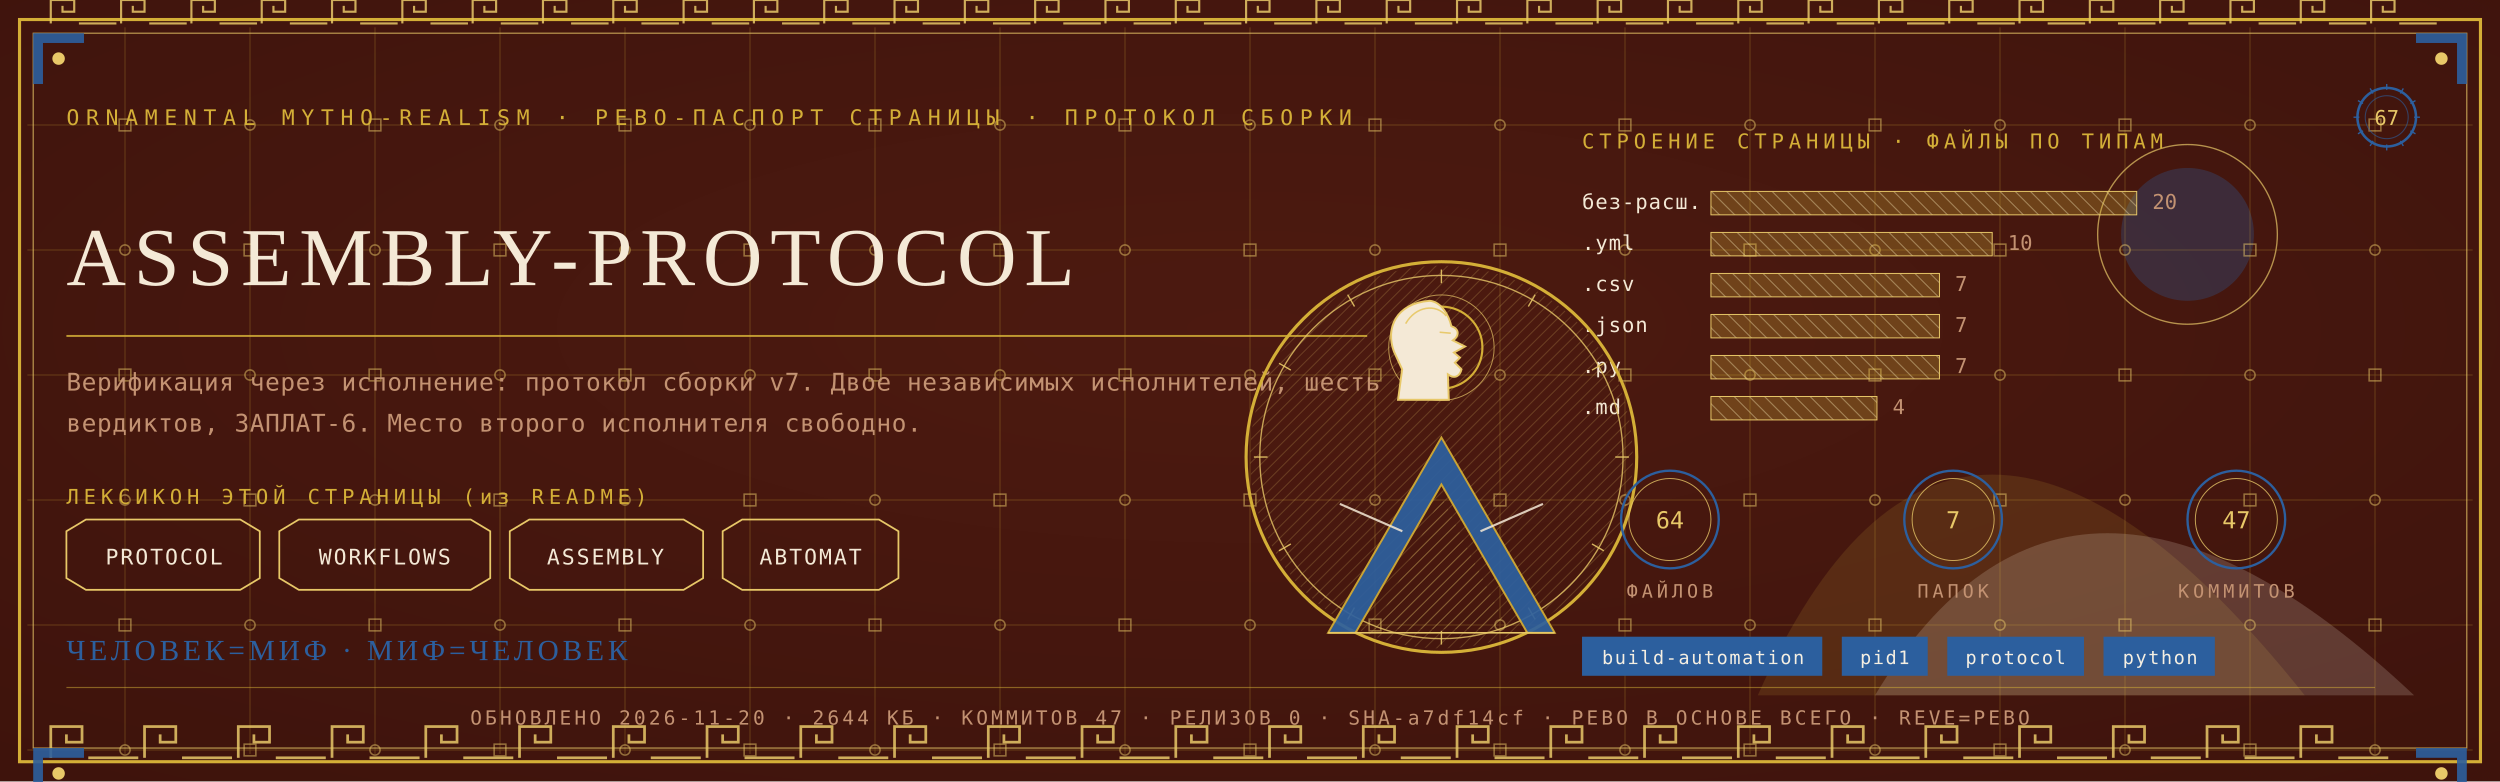
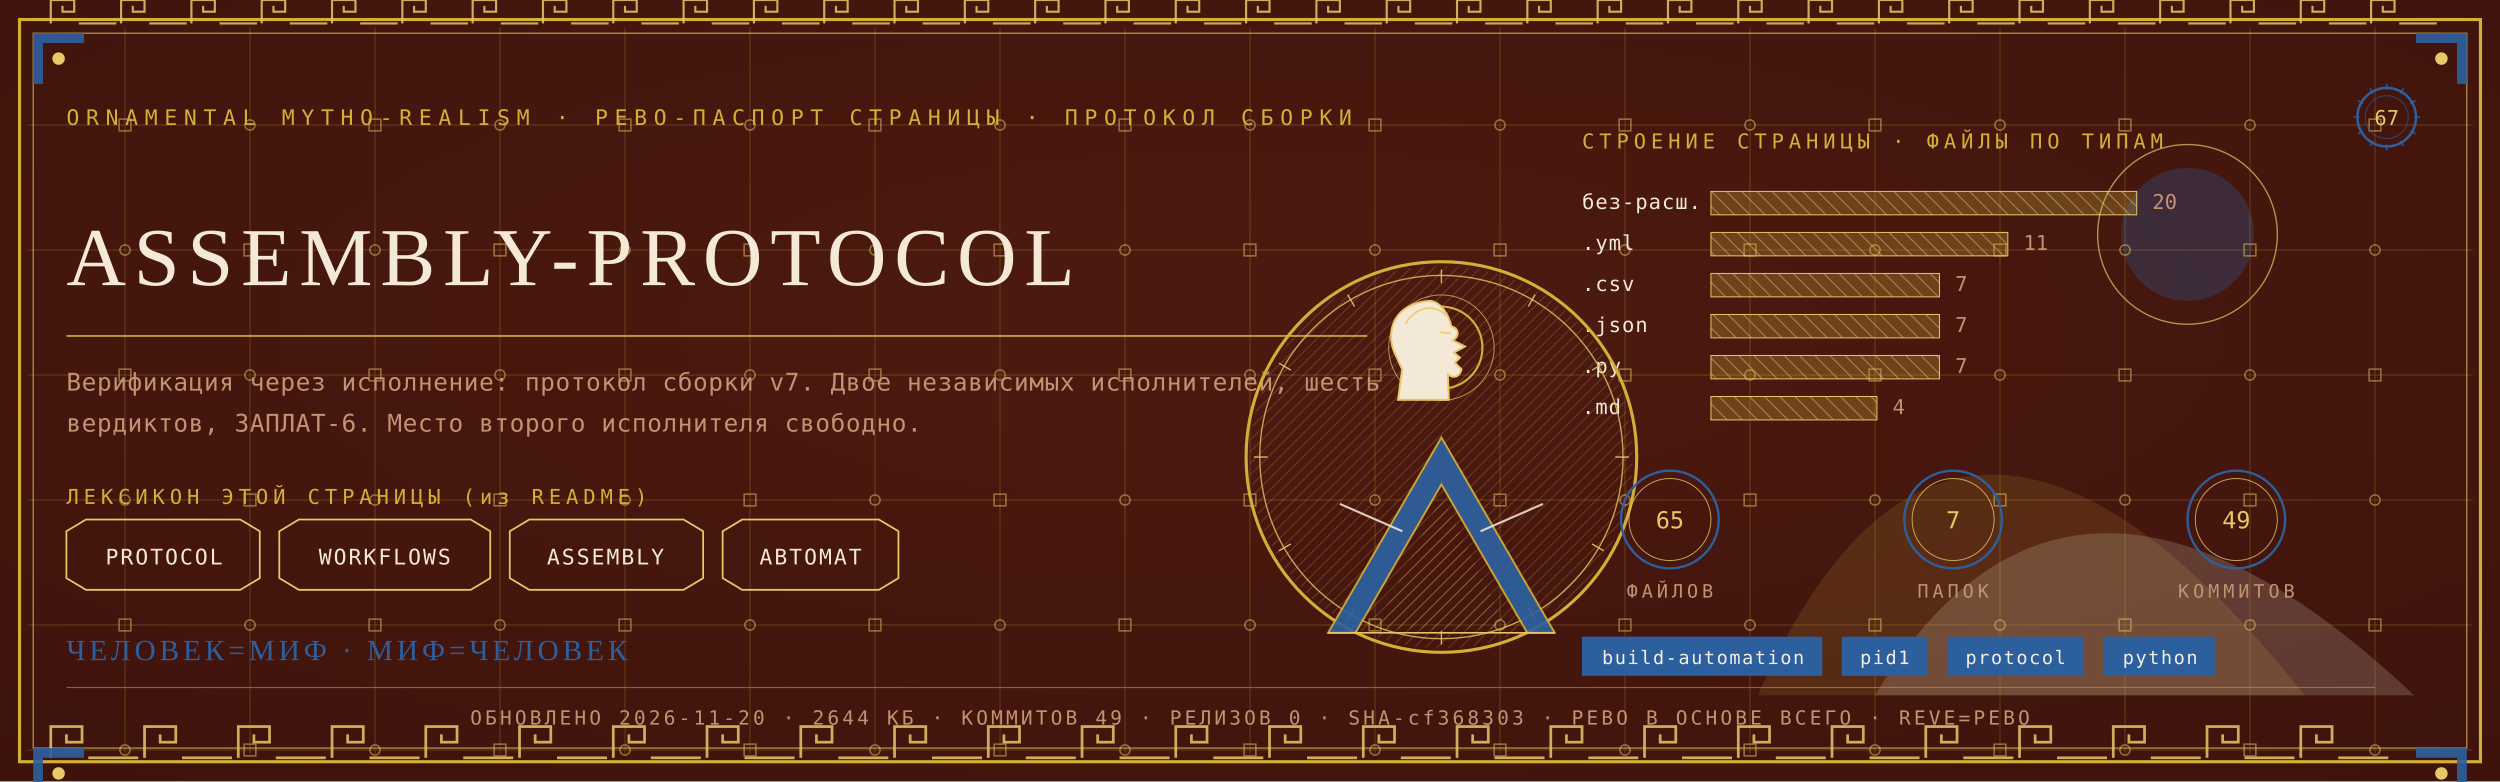
<svg xmlns="http://www.w3.org/2000/svg" viewBox="0 0 1280 400" width="1280" height="400">
  <defs>
    <radialGradient id="rp67" cx="0.5" cy="0.42" r="1.1">
      <stop offset="0" stop-color="#4E1A10" />
      <stop offset="1" stop-color="#38100A" />
    </radialGradient>
    <pattern id="hatchm" width="4.2" height="4.2" patternUnits="userSpaceOnUse" patternTransform="rotate(45)">
      <rect width="4.2" height="4.2" fill="none" />
      <line x1="0" y1="0" x2="0" y2="4.2" stroke="#E8C868" stroke-width="0.5" />
    </pattern>
    <pattern id="hatchv" width="5.5" height="5.5" patternUnits="userSpaceOnUse" patternTransform="rotate(-45)">
      <rect width="5.5" height="5.5" fill="none" />
      <line x1="0" y1="0" x2="0" y2="5.5" stroke="#F4E9D6" stroke-width="0.5" />
    </pattern>
  </defs>
  <rect width="1280" height="400" fill="#38100A" />
  <rect width="1280" height="400" fill="url(#rp67)" opacity="0.94" />
  <path d="M 900 356 Q 1000 130 1180 356 Z" fill="#D4AF37" opacity="0.14" />
  <path d="M 960 356 Q 1060 190 1236 356 Z" fill="#F4E9D6" opacity="0.18" />
  <circle cx="1120" cy="120" r="34" fill="#2C5F9E" opacity="0.30" />
  <circle cx="1120" cy="120" r="46" fill="none" stroke="#E8C868" stroke-width="0.7" opacity="0.7" />
  <g stroke="#D4AF37" stroke-width="0.45" opacity="0.30">
    <line x1="64" y1="14" x2="64" y2="386" />
    <line x1="128" y1="14" x2="128" y2="386" />
    <line x1="192" y1="14" x2="192" y2="386" />
    <line x1="256" y1="14" x2="256" y2="386" />
    <line x1="320" y1="14" x2="320" y2="386" />
    <line x1="384" y1="14" x2="384" y2="386" />
    <line x1="448" y1="14" x2="448" y2="386" />
    <line x1="512" y1="14" x2="512" y2="386" />
    <line x1="576" y1="14" x2="576" y2="386" />
    <line x1="640" y1="14" x2="640" y2="386" />
    <line x1="704" y1="14" x2="704" y2="386" />
    <line x1="768" y1="14" x2="768" y2="386" />
    <line x1="832" y1="14" x2="832" y2="386" />
    <line x1="896" y1="14" x2="896" y2="386" />
    <line x1="960" y1="14" x2="960" y2="386" />
    <line x1="1024" y1="14" x2="1024" y2="386" />
    <line x1="1088" y1="14" x2="1088" y2="386" />
    <line x1="1152" y1="14" x2="1152" y2="386" />
    <line x1="1216" y1="14" x2="1216" y2="386" />
    <line x1="14" y1="64" x2="1266" y2="64" />
    <line x1="14" y1="128" x2="1266" y2="128" />
    <line x1="14" y1="192" x2="1266" y2="192" />
    <line x1="14" y1="256" x2="1266" y2="256" />
    <line x1="14" y1="320" x2="1266" y2="320" />
    <line x1="14" y1="384" x2="1266" y2="384" />
  </g>
  <g fill="none" stroke="#E8C868" stroke-width="0.8" opacity="0.5">
    <rect x="61" y="61" width="6" height="6" />
    <circle cx="64" cy="128" r="2.6" />
    <rect x="61" y="189" width="6" height="6" />
    <circle cx="64" cy="256" r="2.6" />
    <rect x="61" y="317" width="6" height="6" />
    <circle cx="64" cy="384" r="2.6" />
    <circle cx="128" cy="64" r="2.6" />
    <rect x="125" y="125" width="6" height="6" />
    <circle cx="128" cy="192" r="2.6" />
    <rect x="125" y="253" width="6" height="6" />
    <circle cx="128" cy="320" r="2.6" />
    <rect x="125" y="381" width="6" height="6" />
    <rect x="189" y="61" width="6" height="6" />
    <circle cx="192" cy="128" r="2.6" />
    <rect x="189" y="189" width="6" height="6" />
    <circle cx="192" cy="256" r="2.6" />
    <rect x="189" y="317" width="6" height="6" />
    <circle cx="192" cy="384" r="2.6" />
    <circle cx="256" cy="64" r="2.6" />
    <rect x="253" y="125" width="6" height="6" />
    <circle cx="256" cy="192" r="2.6" />
    <rect x="253" y="253" width="6" height="6" />
    <circle cx="256" cy="320" r="2.6" />
    <rect x="253" y="381" width="6" height="6" />
    <rect x="317" y="61" width="6" height="6" />
    <circle cx="320" cy="128" r="2.6" />
    <rect x="317" y="189" width="6" height="6" />
    <circle cx="320" cy="256" r="2.6" />
    <rect x="317" y="317" width="6" height="6" />
    <circle cx="320" cy="384" r="2.6" />
    <circle cx="384" cy="64" r="2.6" />
    <rect x="381" y="125" width="6" height="6" />
    <circle cx="384" cy="192" r="2.6" />
    <rect x="381" y="253" width="6" height="6" />
    <circle cx="384" cy="320" r="2.6" />
    <rect x="381" y="381" width="6" height="6" />
    <rect x="445" y="61" width="6" height="6" />
    <circle cx="448" cy="128" r="2.6" />
    <rect x="445" y="189" width="6" height="6" />
    <circle cx="448" cy="256" r="2.6" />
    <rect x="445" y="317" width="6" height="6" />
    <circle cx="448" cy="384" r="2.6" />
    <circle cx="512" cy="64" r="2.6" />
    <rect x="509" y="125" width="6" height="6" />
    <circle cx="512" cy="192" r="2.6" />
    <rect x="509" y="253" width="6" height="6" />
    <circle cx="512" cy="320" r="2.6" />
    <rect x="509" y="381" width="6" height="6" />
    <rect x="573" y="61" width="6" height="6" />
    <circle cx="576" cy="128" r="2.6" />
    <rect x="573" y="189" width="6" height="6" />
    <circle cx="576" cy="256" r="2.6" />
    <rect x="573" y="317" width="6" height="6" />
    <circle cx="576" cy="384" r="2.6" />
    <circle cx="640" cy="64" r="2.6" />
    <rect x="637" y="125" width="6" height="6" />
    <circle cx="640" cy="192" r="2.6" />
    <rect x="637" y="253" width="6" height="6" />
    <circle cx="640" cy="320" r="2.6" />
    <rect x="637" y="381" width="6" height="6" />
    <rect x="701" y="61" width="6" height="6" />
    <circle cx="704" cy="128" r="2.6" />
    <rect x="701" y="189" width="6" height="6" />
    <circle cx="704" cy="256" r="2.6" />
    <rect x="701" y="317" width="6" height="6" />
    <circle cx="704" cy="384" r="2.6" />
    <circle cx="768" cy="64" r="2.6" />
    <rect x="765" y="125" width="6" height="6" />
    <circle cx="768" cy="192" r="2.6" />
    <rect x="765" y="253" width="6" height="6" />
    <circle cx="768" cy="320" r="2.6" />
    <rect x="765" y="381" width="6" height="6" />
    <rect x="829" y="61" width="6" height="6" />
    <circle cx="832" cy="128" r="2.6" />
    <rect x="829" y="189" width="6" height="6" />
    <circle cx="832" cy="256" r="2.6" />
    <rect x="829" y="317" width="6" height="6" />
    <circle cx="832" cy="384" r="2.6" />
    <circle cx="896" cy="64" r="2.6" />
    <rect x="893" y="125" width="6" height="6" />
    <circle cx="896" cy="192" r="2.6" />
    <rect x="893" y="253" width="6" height="6" />
    <circle cx="896" cy="320" r="2.6" />
    <rect x="893" y="381" width="6" height="6" />
    <rect x="957" y="61" width="6" height="6" />
    <circle cx="960" cy="128" r="2.6" />
    <rect x="957" y="189" width="6" height="6" />
    <circle cx="960" cy="256" r="2.6" />
    <rect x="957" y="317" width="6" height="6" />
    <circle cx="960" cy="384" r="2.6" />
    <circle cx="1024" cy="64" r="2.6" />
    <rect x="1021" y="125" width="6" height="6" />
    <circle cx="1024" cy="192" r="2.6" />
    <rect x="1021" y="253" width="6" height="6" />
    <circle cx="1024" cy="320" r="2.6" />
    <rect x="1021" y="381" width="6" height="6" />
    <rect x="1085" y="61" width="6" height="6" />
    <circle cx="1088" cy="128" r="2.6" />
    <rect x="1085" y="189" width="6" height="6" />
    <circle cx="1088" cy="256" r="2.6" />
    <rect x="1085" y="317" width="6" height="6" />
    <circle cx="1088" cy="384" r="2.6" />
    <circle cx="1152" cy="64" r="2.6" />
    <rect x="1149" y="125" width="6" height="6" />
    <circle cx="1152" cy="192" r="2.6" />
    <rect x="1149" y="253" width="6" height="6" />
    <circle cx="1152" cy="320" r="2.6" />
    <rect x="1149" y="381" width="6" height="6" />
    <rect x="1213" y="61" width="6" height="6" />
    <circle cx="1216" cy="128" r="2.6" />
    <rect x="1213" y="189" width="6" height="6" />
    <circle cx="1216" cy="256" r="2.6" />
    <rect x="1213" y="317" width="6" height="6" />
    <circle cx="1216" cy="384" r="2.6" />
  </g>
  <rect x="10" y="10" width="1260" height="380" fill="none" stroke="#D4AF37" stroke-width="1.6" />
  <rect x="17" y="17" width="1246" height="366" fill="none" stroke="#E8C868" stroke-width="0.6" opacity="0.75" />
  <g fill="none" stroke="#E8C868" stroke-width="1.4" opacity="0.85">
    <path d="M 26 388 L 26 372 L 42 372 L 42 380.0 L 34.0 380.0 L 34.0 376.0" />
    <line x1="45.2" y1="388" x2="70.8" y2="388" />
    <path d="M 74 388 L 74 372 L 90 372 L 90 380.0 L 82.0 380.0 L 82.0 376.0" />
    <line x1="93.2" y1="388" x2="118.8" y2="388" />
    <path d="M 122 388 L 122 372 L 138 372 L 138 380.0 L 130.0 380.0 L 130.0 376.0" />
    <line x1="141.2" y1="388" x2="166.8" y2="388" />
    <path d="M 170 388 L 170 372 L 186 372 L 186 380.0 L 178.0 380.0 L 178.0 376.0" />
    <line x1="189.2" y1="388" x2="214.8" y2="388" />
    <path d="M 218 388 L 218 372 L 234 372 L 234 380.0 L 226.0 380.0 L 226.0 376.0" />
    <line x1="237.2" y1="388" x2="262.8" y2="388" />
    <path d="M 266 388 L 266 372 L 282 372 L 282 380.0 L 274.0 380.0 L 274.0 376.0" />
    <line x1="285.2" y1="388" x2="310.8" y2="388" />
    <path d="M 314 388 L 314 372 L 330 372 L 330 380.0 L 322.0 380.0 L 322.0 376.0" />
    <line x1="333.2" y1="388" x2="358.8" y2="388" />
    <path d="M 362 388 L 362 372 L 378 372 L 378 380.0 L 370.0 380.0 L 370.0 376.0" />
    <line x1="381.2" y1="388" x2="406.8" y2="388" />
    <path d="M 410 388 L 410 372 L 426 372 L 426 380.0 L 418.0 380.0 L 418.0 376.0" />
    <line x1="429.2" y1="388" x2="454.8" y2="388" />
    <path d="M 458 388 L 458 372 L 474 372 L 474 380.0 L 466.0 380.0 L 466.0 376.0" />
    <line x1="477.2" y1="388" x2="502.8" y2="388" />
    <path d="M 506 388 L 506 372 L 522 372 L 522 380.0 L 514.0 380.0 L 514.0 376.0" />
    <line x1="525.2" y1="388" x2="550.8" y2="388" />
    <path d="M 554 388 L 554 372 L 570 372 L 570 380.0 L 562.0 380.0 L 562.0 376.0" />
    <line x1="573.2" y1="388" x2="598.8" y2="388" />
    <path d="M 602 388 L 602 372 L 618 372 L 618 380.0 L 610.0 380.0 L 610.0 376.0" />
    <line x1="621.2" y1="388" x2="646.8" y2="388" />
    <path d="M 650 388 L 650 372 L 666 372 L 666 380.0 L 658.0 380.0 L 658.0 376.0" />
    <line x1="669.2" y1="388" x2="694.8" y2="388" />
    <path d="M 698 388 L 698 372 L 714 372 L 714 380.0 L 706.0 380.0 L 706.0 376.0" />
    <line x1="717.2" y1="388" x2="742.8" y2="388" />
    <path d="M 746 388 L 746 372 L 762 372 L 762 380.0 L 754.0 380.0 L 754.0 376.0" />
    <line x1="765.2" y1="388" x2="790.8" y2="388" />
    <path d="M 794 388 L 794 372 L 810 372 L 810 380.0 L 802.0 380.0 L 802.0 376.0" />
    <line x1="813.2" y1="388" x2="838.8" y2="388" />
    <path d="M 842 388 L 842 372 L 858 372 L 858 380.0 L 850.0 380.0 L 850.0 376.0" />
    <line x1="861.2" y1="388" x2="886.8" y2="388" />
    <path d="M 890 388 L 890 372 L 906 372 L 906 380.0 L 898.0 380.0 L 898.0 376.0" />
    <line x1="909.2" y1="388" x2="934.8" y2="388" />
    <path d="M 938 388 L 938 372 L 954 372 L 954 380.0 L 946.0 380.0 L 946.0 376.0" />
    <line x1="957.2" y1="388" x2="982.8" y2="388" />
    <path d="M 986 388 L 986 372 L 1002 372 L 1002 380.0 L 994.0 380.0 L 994.0 376.0" />
    <line x1="1005.2" y1="388" x2="1030.8" y2="388" />
    <path d="M 1034 388 L 1034 372 L 1050 372 L 1050 380.0 L 1042.0 380.0 L 1042.0 376.0" />
    <line x1="1053.2" y1="388" x2="1078.8" y2="388" />
    <path d="M 1082 388 L 1082 372 L 1098 372 L 1098 380.0 L 1090.0 380.0 L 1090.0 376.0" />
    <line x1="1101.2" y1="388" x2="1126.8" y2="388" />
    <path d="M 1130 388 L 1130 372 L 1146 372 L 1146 380.0 L 1138.0 380.0 L 1138.0 376.0" />
    <line x1="1149.2" y1="388" x2="1174.8" y2="388" />
    <path d="M 1178 388 L 1178 372 L 1194 372 L 1194 380.0 L 1186.0 380.0 L 1186.0 376.0" />
    <line x1="1197.2" y1="388" x2="1222.8" y2="388" />
  </g>
  <g fill="none" stroke="#E8C868" stroke-width="1.1" opacity="0.85">
    <path d="M 26 12 L 26 0 L 38 0 L 38 6.0 L 32.0 6.0 L 32.0 3.0" />
    <line x1="40.4" y1="12" x2="59.6" y2="12" />
    <path d="M 62 12 L 62 0 L 74 0 L 74 6.0 L 68.0 6.0 L 68.0 3.0" />
    <line x1="76.4" y1="12" x2="95.6" y2="12" />
    <path d="M 98 12 L 98 0 L 110 0 L 110 6.0 L 104.0 6.0 L 104.0 3.0" />
    <line x1="112.4" y1="12" x2="131.6" y2="12" />
    <path d="M 134 12 L 134 0 L 146 0 L 146 6.0 L 140.0 6.0 L 140.0 3.0" />
    <line x1="148.4" y1="12" x2="167.6" y2="12" />
    <path d="M 170 12 L 170 0 L 182 0 L 182 6.0 L 176.0 6.0 L 176.0 3.0" />
    <line x1="184.4" y1="12" x2="203.6" y2="12" />
    <path d="M 206 12 L 206 0 L 218 0 L 218 6.0 L 212.0 6.0 L 212.0 3.0" />
    <line x1="220.4" y1="12" x2="239.6" y2="12" />
    <path d="M 242 12 L 242 0 L 254 0 L 254 6.0 L 248.0 6.0 L 248.0 3.0" />
    <line x1="256.4" y1="12" x2="275.6" y2="12" />
    <path d="M 278 12 L 278 0 L 290 0 L 290 6.0 L 284.0 6.0 L 284.0 3.0" />
    <line x1="292.4" y1="12" x2="311.6" y2="12" />
    <path d="M 314 12 L 314 0 L 326 0 L 326 6.0 L 320.0 6.0 L 320.0 3.0" />
    <line x1="328.4" y1="12" x2="347.6" y2="12" />
    <path d="M 350 12 L 350 0 L 362 0 L 362 6.0 L 356.0 6.0 L 356.0 3.0" />
    <line x1="364.4" y1="12" x2="383.6" y2="12" />
    <path d="M 386 12 L 386 0 L 398 0 L 398 6.0 L 392.0 6.0 L 392.0 3.0" />
    <line x1="400.4" y1="12" x2="419.6" y2="12" />
    <path d="M 422 12 L 422 0 L 434 0 L 434 6.0 L 428.0 6.0 L 428.0 3.0" />
    <line x1="436.4" y1="12" x2="455.6" y2="12" />
    <path d="M 458 12 L 458 0 L 470 0 L 470 6.0 L 464.0 6.0 L 464.0 3.0" />
    <line x1="472.4" y1="12" x2="491.6" y2="12" />
    <path d="M 494 12 L 494 0 L 506 0 L 506 6.0 L 500.0 6.0 L 500.0 3.0" />
    <line x1="508.4" y1="12" x2="527.6" y2="12" />
    <path d="M 530 12 L 530 0 L 542 0 L 542 6.0 L 536.0 6.0 L 536.0 3.0" />
    <line x1="544.4" y1="12" x2="563.6" y2="12" />
    <path d="M 566 12 L 566 0 L 578 0 L 578 6.0 L 572.0 6.0 L 572.0 3.0" />
    <line x1="580.4" y1="12" x2="599.6" y2="12" />
    <path d="M 602 12 L 602 0 L 614 0 L 614 6.0 L 608.0 6.0 L 608.0 3.0" />
    <line x1="616.4" y1="12" x2="635.6" y2="12" />
    <path d="M 638 12 L 638 0 L 650 0 L 650 6.0 L 644.0 6.0 L 644.0 3.0" />
    <line x1="652.4" y1="12" x2="671.6" y2="12" />
    <path d="M 674 12 L 674 0 L 686 0 L 686 6.0 L 680.0 6.0 L 680.0 3.0" />
    <line x1="688.4" y1="12" x2="707.6" y2="12" />
    <path d="M 710 12 L 710 0 L 722 0 L 722 6.0 L 716.0 6.0 L 716.0 3.0" />
    <line x1="724.4" y1="12" x2="743.6" y2="12" />
    <path d="M 746 12 L 746 0 L 758 0 L 758 6.0 L 752.0 6.0 L 752.0 3.0" />
    <line x1="760.4" y1="12" x2="779.6" y2="12" />
    <path d="M 782 12 L 782 0 L 794 0 L 794 6.0 L 788.0 6.0 L 788.0 3.0" />
    <line x1="796.4" y1="12" x2="815.6" y2="12" />
    <path d="M 818 12 L 818 0 L 830 0 L 830 6.0 L 824.0 6.0 L 824.0 3.0" />
    <line x1="832.4" y1="12" x2="851.6" y2="12" />
    <path d="M 854 12 L 854 0 L 866 0 L 866 6.0 L 860.0 6.0 L 860.0 3.0" />
    <line x1="868.4" y1="12" x2="887.6" y2="12" />
    <path d="M 890 12 L 890 0 L 902 0 L 902 6.0 L 896.0 6.0 L 896.0 3.0" />
    <line x1="904.4" y1="12" x2="923.6" y2="12" />
    <path d="M 926 12 L 926 0 L 938 0 L 938 6.0 L 932.0 6.0 L 932.0 3.0" />
    <line x1="940.4" y1="12" x2="959.6" y2="12" />
    <path d="M 962 12 L 962 0 L 974 0 L 974 6.0 L 968.0 6.0 L 968.0 3.0" />
    <line x1="976.4" y1="12" x2="995.6" y2="12" />
    <path d="M 998 12 L 998 0 L 1010 0 L 1010 6.0 L 1004.0 6.0 L 1004.0 3.0" />
    <line x1="1012.4" y1="12" x2="1031.6" y2="12" />
    <path d="M 1034 12 L 1034 0 L 1046 0 L 1046 6.0 L 1040.0 6.0 L 1040.0 3.0" />
    <line x1="1048.4" y1="12" x2="1067.6" y2="12" />
    <path d="M 1070 12 L 1070 0 L 1082 0 L 1082 6.0 L 1076.0 6.0 L 1076.0 3.0" />
    <line x1="1084.4" y1="12" x2="1103.6" y2="12" />
    <path d="M 1106 12 L 1106 0 L 1118 0 L 1118 6.0 L 1112.0 6.0 L 1112.0 3.0" />
    <line x1="1120.4" y1="12" x2="1139.6" y2="12" />
    <path d="M 1142 12 L 1142 0 L 1154 0 L 1154 6.0 L 1148.0 6.0 L 1148.0 3.0" />
    <line x1="1156.4" y1="12" x2="1175.6" y2="12" />
    <path d="M 1178 12 L 1178 0 L 1190 0 L 1190 6.0 L 1184.0 6.0 L 1184.0 3.0" />
    <line x1="1192.4" y1="12" x2="1211.6" y2="12" />
    <path d="M 1214 12 L 1214 0 L 1226 0 L 1226 6.0 L 1220.0 6.0 L 1220.0 3.0" />
    <line x1="1228.4" y1="12" x2="1247.6" y2="12" />
  </g>
  <g transform="translate(17,17) scale(1,1)">
    <path d="M 0 0 L 26 0 L 26 5 L 5 5 L 5 26 L 0 26 Z" fill="#2C5F9E" opacity="0.9" />
    <circle cx="13" cy="13" r="3.2" fill="#E8C868" />
  </g>
  <g transform="translate(1263,17) scale(-1,1)">
    <path d="M 0 0 L 26 0 L 26 5 L 5 5 L 5 26 L 0 26 Z" fill="#2C5F9E" opacity="0.9" />
    <circle cx="13" cy="13" r="3.2" fill="#E8C868" />
  </g>
  <g transform="translate(17,383) scale(1,1)">
    <path d="M 0 0 L 26 0 L 26 5 L 5 5 L 5 26 L 0 26 Z" fill="#2C5F9E" opacity="0.9" />
    <circle cx="13" cy="13" r="3.2" fill="#E8C868" />
  </g>
  <g transform="translate(1263,383) scale(-1,1)">
    <path d="M 0 0 L 26 0 L 26 5 L 5 5 L 5 26 L 0 26 Z" fill="#2C5F9E" opacity="0.9" />
    <circle cx="13" cy="13" r="3.2" fill="#E8C868" />
  </g>
  <text x="34" y="64" font-family="'Cascadia Mono', ui-monospace, Consolas, monospace" font-size="11" fill="#D4AF37" letter-spacing="3.4">ORNAMENTAL MYTHO-REALISM · РЕВО-ПАСПОРТ СТРАНИЦЫ · ПРОТОКОЛ СБОРКИ</text>
  <g transform="translate(1222,60)">
    <circle r="15" fill="none" stroke="#2C5F9E" stroke-width="1.3" />
    <circle r="11" fill="none" stroke="#2C5F9E" stroke-width="0.55" opacity="0.6" />
    <text y="4" text-anchor="middle" font-family="'Cascadia Mono', ui-monospace, Consolas, monospace" font-size="10.5" fill="#E8C868">67</text>
    <g stroke="#2C5F9E" stroke-width="0.7">
      <line x1="0" y1="-17" x2="0" y2="-14" transform="rotate(0)" />
      <line x1="0" y1="-17" x2="0" y2="-14" transform="rotate(30)" />
      <line x1="0" y1="-17" x2="0" y2="-14" transform="rotate(60)" />
      <line x1="0" y1="-17" x2="0" y2="-14" transform="rotate(90)" />
      <line x1="0" y1="-17" x2="0" y2="-14" transform="rotate(120)" />
      <line x1="0" y1="-17" x2="0" y2="-14" transform="rotate(150)" />
      <line x1="0" y1="-17" x2="0" y2="-14" transform="rotate(180)" />
      <line x1="0" y1="-17" x2="0" y2="-14" transform="rotate(210)" />
      <line x1="0" y1="-17" x2="0" y2="-14" transform="rotate(240)" />
      <line x1="0" y1="-17" x2="0" y2="-14" transform="rotate(270)" />
      <line x1="0" y1="-17" x2="0" y2="-14" transform="rotate(300)" />
      <line x1="0" y1="-17" x2="0" y2="-14" transform="rotate(330)" />
    </g>
  </g>
  <text x="34" y="146" font-family="Georgia, 'Times New Roman', serif" font-size="42.2" fill="#F4E9D6" letter-spacing="4">ASSEMBLY-PROTOCOL</text>
  <line x1="34" y1="172" x2="700" y2="172" stroke="#D4AF37" stroke-width="1" opacity="0.85" />
  <text x="34" y="200" font-family="'Cascadia Mono', ui-monospace, Consolas, monospace" font-size="12.5" fill="#C39272" letter-spacing="0.3">Верификация через исполнение: протокол сборки v7. Двое независимых исполнителей, шесть</text>
  <text x="34" y="221" font-family="'Cascadia Mono', ui-monospace, Consolas, monospace" font-size="12.5" fill="#C39272" letter-spacing="0.3">вердиктов, ЗАПЛАТ-6. Место второго исполнителя свободно.</text>
  <text x="34" y="258" font-family="'Cascadia Mono', ui-monospace, Consolas, monospace" font-size="10.5" fill="#D4AF37" letter-spacing="2.5">ЛЕКСИКОН ЭТОЙ СТРАНИЦЫ (из README)</text>
  <path d="M 34 272 L 44 266 L 123 266 L 133 272 L 133 296 L 123 302 L 44 302 L 34 296 Z" fill="none" stroke="#E8C868" stroke-width="0.9" />
  <text x="84" y="289" text-anchor="middle" font-family="'Cascadia Mono', ui-monospace, Consolas, monospace" font-size="11" fill="#F4E9D6" letter-spacing="1">PROTOCOL</text>
  <path d="M 143 272 L 153 266 L 241 266 L 251 272 L 251 296 L 241 302 L 153 302 L 143 296 Z" fill="none" stroke="#E8C868" stroke-width="0.9" />
  <text x="197" y="289" text-anchor="middle" font-family="'Cascadia Mono', ui-monospace, Consolas, monospace" font-size="11" fill="#F4E9D6" letter-spacing="1">WORKFLOWS</text>
  <path d="M 261 272 L 271 266 L 350 266 L 360 272 L 360 296 L 350 302 L 271 302 L 261 296 Z" fill="none" stroke="#E8C868" stroke-width="0.9" />
  <text x="310" y="289" text-anchor="middle" font-family="'Cascadia Mono', ui-monospace, Consolas, monospace" font-size="11" fill="#F4E9D6" letter-spacing="1">ASSEMBLY</text>
  <path d="M 370 272 L 380 266 L 450 266 L 460 272 L 460 296 L 450 302 L 380 302 L 370 296 Z" fill="none" stroke="#E8C868" stroke-width="0.9" />
  <text x="415" y="289" text-anchor="middle" font-family="'Cascadia Mono', ui-monospace, Consolas, monospace" font-size="11" fill="#F4E9D6" letter-spacing="1">АВТОМАТ</text>
  <text x="810" y="76" font-family="'Cascadia Mono', ui-monospace, Consolas, monospace" font-size="10.5" fill="#D4AF37" letter-spacing="2.5">СТРОЕНИЕ СТРАНИЦЫ · ФАЙЛЫ ПО ТИПАМ</text>
  <text x="810" y="107" font-family="'Cascadia Mono', ui-monospace, Consolas, monospace" font-size="10.5" fill="#F4E9D6" letter-spacing="0.5">без-расш.</text>
  <rect x="876" y="98" width="218" height="12" fill="url(#hatchv)" opacity="0.9" />
  <rect x="876" y="98" width="218" height="12" fill="#D4AF37" opacity="0.28" />
  <rect x="876" y="98" width="218" height="12" fill="none" stroke="#E8C868" stroke-width="0.5" />
  <text x="1102" y="107" font-family="'Cascadia Mono', ui-monospace, Consolas, monospace" font-size="10.5" fill="#C39272">20</text>
  <text x="810" y="128" font-family="'Cascadia Mono', ui-monospace, Consolas, monospace" font-size="10.5" fill="#F4E9D6" letter-spacing="0.5">.yml</text>
-   <rect x="876" y="119" width="144" height="12" fill="url(#hatchv)" opacity="0.9" />
-   <rect x="876" y="119" width="144" height="12" fill="#D4AF37" opacity="0.28" />
-   <rect x="876" y="119" width="144" height="12" fill="none" stroke="#E8C868" stroke-width="0.5" />
-   <text x="1028" y="128" font-family="'Cascadia Mono', ui-monospace, Consolas, monospace" font-size="10.5" fill="#C39272">10</text>
+   <rect x="876" y="119" width="152" height="12" fill="url(#hatchv)" opacity="0.9" />
+   <rect x="876" y="119" width="152" height="12" fill="#D4AF37" opacity="0.28" />
+   <rect x="876" y="119" width="152" height="12" fill="none" stroke="#E8C868" stroke-width="0.5" />
+   <text x="1036" y="128" font-family="'Cascadia Mono', ui-monospace, Consolas, monospace" font-size="10.5" fill="#C39272">11</text>
  <text x="810" y="149" font-family="'Cascadia Mono', ui-monospace, Consolas, monospace" font-size="10.5" fill="#F4E9D6" letter-spacing="0.5">.csv</text>
  <rect x="876" y="140" width="117" height="12" fill="url(#hatchv)" opacity="0.9" />
  <rect x="876" y="140" width="117" height="12" fill="#D4AF37" opacity="0.28" />
  <rect x="876" y="140" width="117" height="12" fill="none" stroke="#E8C868" stroke-width="0.5" />
  <text x="1001" y="149" font-family="'Cascadia Mono', ui-monospace, Consolas, monospace" font-size="10.5" fill="#C39272">7</text>
  <text x="810" y="170" font-family="'Cascadia Mono', ui-monospace, Consolas, monospace" font-size="10.5" fill="#F4E9D6" letter-spacing="0.5">.json</text>
  <rect x="876" y="161" width="117" height="12" fill="url(#hatchv)" opacity="0.9" />
  <rect x="876" y="161" width="117" height="12" fill="#D4AF37" opacity="0.28" />
  <rect x="876" y="161" width="117" height="12" fill="none" stroke="#E8C868" stroke-width="0.5" />
  <text x="1001" y="170" font-family="'Cascadia Mono', ui-monospace, Consolas, monospace" font-size="10.5" fill="#C39272">7</text>
  <text x="810" y="191" font-family="'Cascadia Mono', ui-monospace, Consolas, monospace" font-size="10.5" fill="#F4E9D6" letter-spacing="0.5">.py</text>
  <rect x="876" y="182" width="117" height="12" fill="url(#hatchv)" opacity="0.9" />
  <rect x="876" y="182" width="117" height="12" fill="#D4AF37" opacity="0.28" />
  <rect x="876" y="182" width="117" height="12" fill="none" stroke="#E8C868" stroke-width="0.5" />
  <text x="1001" y="191" font-family="'Cascadia Mono', ui-monospace, Consolas, monospace" font-size="10.5" fill="#C39272">7</text>
  <text x="810" y="212" font-family="'Cascadia Mono', ui-monospace, Consolas, monospace" font-size="10.5" fill="#F4E9D6" letter-spacing="0.5">.md</text>
  <rect x="876" y="203" width="85" height="12" fill="url(#hatchv)" opacity="0.9" />
  <rect x="876" y="203" width="85" height="12" fill="#D4AF37" opacity="0.28" />
  <rect x="876" y="203" width="85" height="12" fill="none" stroke="#E8C868" stroke-width="0.5" />
  <text x="969" y="212" font-family="'Cascadia Mono', ui-monospace, Consolas, monospace" font-size="10.5" fill="#C39272">4</text>
  <g transform="translate(738,234)">
    <circle r="100" fill="none" stroke="#D4AF37" stroke-width="1.6" />
    <circle r="93" fill="none" stroke="#E8C868" stroke-width="0.7" opacity="0.8" />
    <circle r="98" fill="url(#hatchm)" opacity="0.4" />
    <g stroke="#E8C868" stroke-width="0.7" opacity="0.9">
      <line x1="0" y1="-96" x2="0" y2="-89" transform="rotate(0)" />
      <line x1="0" y1="-96" x2="0" y2="-89" transform="rotate(30)" />
      <line x1="0" y1="-96" x2="0" y2="-89" transform="rotate(60)" />
      <line x1="0" y1="-96" x2="0" y2="-89" transform="rotate(90)" />
      <line x1="0" y1="-96" x2="0" y2="-89" transform="rotate(120)" />
      <line x1="0" y1="-96" x2="0" y2="-89" transform="rotate(150)" />
      <line x1="0" y1="-96" x2="0" y2="-89" transform="rotate(180)" />
      <line x1="0" y1="-96" x2="0" y2="-89" transform="rotate(210)" />
      <line x1="0" y1="-96" x2="0" y2="-89" transform="rotate(240)" />
      <line x1="0" y1="-96" x2="0" y2="-89" transform="rotate(270)" />
      <line x1="0" y1="-96" x2="0" y2="-89" transform="rotate(300)" />
      <line x1="0" y1="-96" x2="0" y2="-89" transform="rotate(330)" />
    </g>
    <circle cy="-56" r="21" fill="none" stroke="#D4AF37" stroke-width="1.1" />
    <circle cy="-56" r="27" fill="none" stroke="#E8C868" stroke-width="0.5" opacity="0.7" />
    <path d="M -6.0 -80.0 C -23.5 -78.7 -28.7 -65.7 -24.3 -54.0 L -20.1 -44.9 L -22.2 -29.3 L 3.8 -29.3 L 3.3 -42.3 C 6.9 -39.7 9.5 -41.5 10.3 -44.9 L 6.9 -48.3 L 9.5 -50.9 L 6.4 -53.5 L 12.1 -56.6 L 5.9 -59.7 C 9.5 -62.3 9.0 -65.7 5.1 -67.0 C 3.8 -72.7 -0.1 -79.5 -6.0 -80.0 Z" fill="#F4E9D6" stroke="#E8C868" stroke-width="1.0" />
    <g fill="none" stroke="#E8C868" stroke-width="0.8" opacity="0.95">
      <path d="M -18.3 -68.3 C -13.1 -77.4 -2.7 -78.7 2.5 -72.2" />
      <path d="M -0.9 -63.9 L 4.8 -63.4" />
    </g>
    <path d="M -58.0 90.0 L 0 -10.0 L 58.0 90.0 L 44.0 90.0 L 0 14.0 L -44.0 90.0 Z" fill="#2C5F9E" opacity="0.92" stroke="#D4AF37" stroke-width="1.0" />
    <path d="M -34.0 88.0 L 0 20.0 L 34.0 88.0" fill="url(#hatchm)" opacity="0.5" stroke="none" />
    <path d="M -58.0 90.0 L 58.0 90.0" fill="none" stroke="#E8C868" stroke-width="0.8" />
    <path d="M -52.0 24.0 L -20.0 38.0" fill="none" stroke="#F4E9D6" stroke-width="1.1" opacity="0.85" />
    <path d="M 52.0 24.0 L 20.0 38.0" fill="none" stroke="#F4E9D6" stroke-width="1.1" opacity="0.85" />
  </g>
  <g transform="translate(855,266)">
    <circle r="25" fill="none" stroke="#2C5F9E" stroke-width="1.2" />
    <circle r="21" fill="none" stroke="#E8C868" stroke-width="0.5" opacity="0.8" />
-     <text y="4.5" text-anchor="middle" font-family="'Cascadia Mono', ui-monospace, Consolas, monospace" font-size="12" fill="#E8C868">64</text>
+     <text y="4.5" text-anchor="middle" font-family="'Cascadia Mono', ui-monospace, Consolas, monospace" font-size="12" fill="#E8C868">65</text>
    <text y="40" text-anchor="middle" font-family="'Cascadia Mono', ui-monospace, Consolas, monospace" font-size="9.5" fill="#C39272" letter-spacing="2">ФАЙЛОВ</text>
  </g>
  <g transform="translate(1000,266)">
    <circle r="25" fill="none" stroke="#2C5F9E" stroke-width="1.2" />
    <circle r="21" fill="none" stroke="#E8C868" stroke-width="0.5" opacity="0.8" />
    <text y="4.5" text-anchor="middle" font-family="'Cascadia Mono', ui-monospace, Consolas, monospace" font-size="12" fill="#E8C868">7</text>
    <text y="40" text-anchor="middle" font-family="'Cascadia Mono', ui-monospace, Consolas, monospace" font-size="9.5" fill="#C39272" letter-spacing="2">ПАПОК</text>
  </g>
  <g transform="translate(1145,266)">
    <circle r="25" fill="none" stroke="#2C5F9E" stroke-width="1.2" />
    <circle r="21" fill="none" stroke="#E8C868" stroke-width="0.5" opacity="0.8" />
-     <text y="4.5" text-anchor="middle" font-family="'Cascadia Mono', ui-monospace, Consolas, monospace" font-size="12" fill="#E8C868">47</text>
+     <text y="4.5" text-anchor="middle" font-family="'Cascadia Mono', ui-monospace, Consolas, monospace" font-size="12" fill="#E8C868">49</text>
    <text y="40" text-anchor="middle" font-family="'Cascadia Mono', ui-monospace, Consolas, monospace" font-size="9.5" fill="#C39272" letter-spacing="2">КОММИТОВ</text>
  </g>
  <rect x="810" y="326" rx="0" width="123" height="20" fill="#2C5F9E" />
  <text x="872" y="340" text-anchor="middle" font-family="'Cascadia Mono', ui-monospace, Consolas, monospace" font-size="9.5" fill="#F5EFE2" letter-spacing="0.8">build-automation</text>
  <rect x="943" y="326" rx="0" width="44" height="20" fill="#2C5F9E" />
  <text x="965" y="340" text-anchor="middle" font-family="'Cascadia Mono', ui-monospace, Consolas, monospace" font-size="9.5" fill="#F5EFE2" letter-spacing="0.8">pid1</text>
  <rect x="997" y="326" rx="0" width="70" height="20" fill="#2C5F9E" />
  <text x="1032" y="340" text-anchor="middle" font-family="'Cascadia Mono', ui-monospace, Consolas, monospace" font-size="9.5" fill="#F5EFE2" letter-spacing="0.8">protocol</text>
  <rect x="1077" y="326" rx="0" width="57" height="20" fill="#2C5F9E" />
  <text x="1106" y="340" text-anchor="middle" font-family="'Cascadia Mono', ui-monospace, Consolas, monospace" font-size="9.5" fill="#F5EFE2" letter-spacing="0.8">python</text>
  <text x="34" y="338" font-family="Georgia, 'Times New Roman', serif" font-size="15" fill="#2C5F9E" letter-spacing="2">ЧЕЛОВЕК=МИФ · МИФ=ЧЕЛОВЕК</text>
  <line x1="34" y1="352" x2="1216" y2="352" stroke="#D4AF37" stroke-width="0.6" opacity="0.5" />
-   <text x="640" y="371" text-anchor="middle" font-family="'Cascadia Mono', ui-monospace, Consolas, monospace" font-size="10" fill="#C39272" letter-spacing="1.6">ОБНОВЛЕНО 2026-11-20 · 2644 КБ · КОММИТОВ 47 · РЕЛИЗОВ 0 · SHA-a7df14cf · РЕВО В ОСНОВЕ ВСЕГО · REVE=РЕВО</text>
+   <text x="640" y="371" text-anchor="middle" font-family="'Cascadia Mono', ui-monospace, Consolas, monospace" font-size="10" fill="#C39272" letter-spacing="1.6">ОБНОВЛЕНО 2026-11-20 · 2644 КБ · КОММИТОВ 49 · РЕЛИЗОВ 0 · SHA-cf368303 · РЕВО В ОСНОВЕ ВСЕГО · REVE=РЕВО</text>
</svg>
